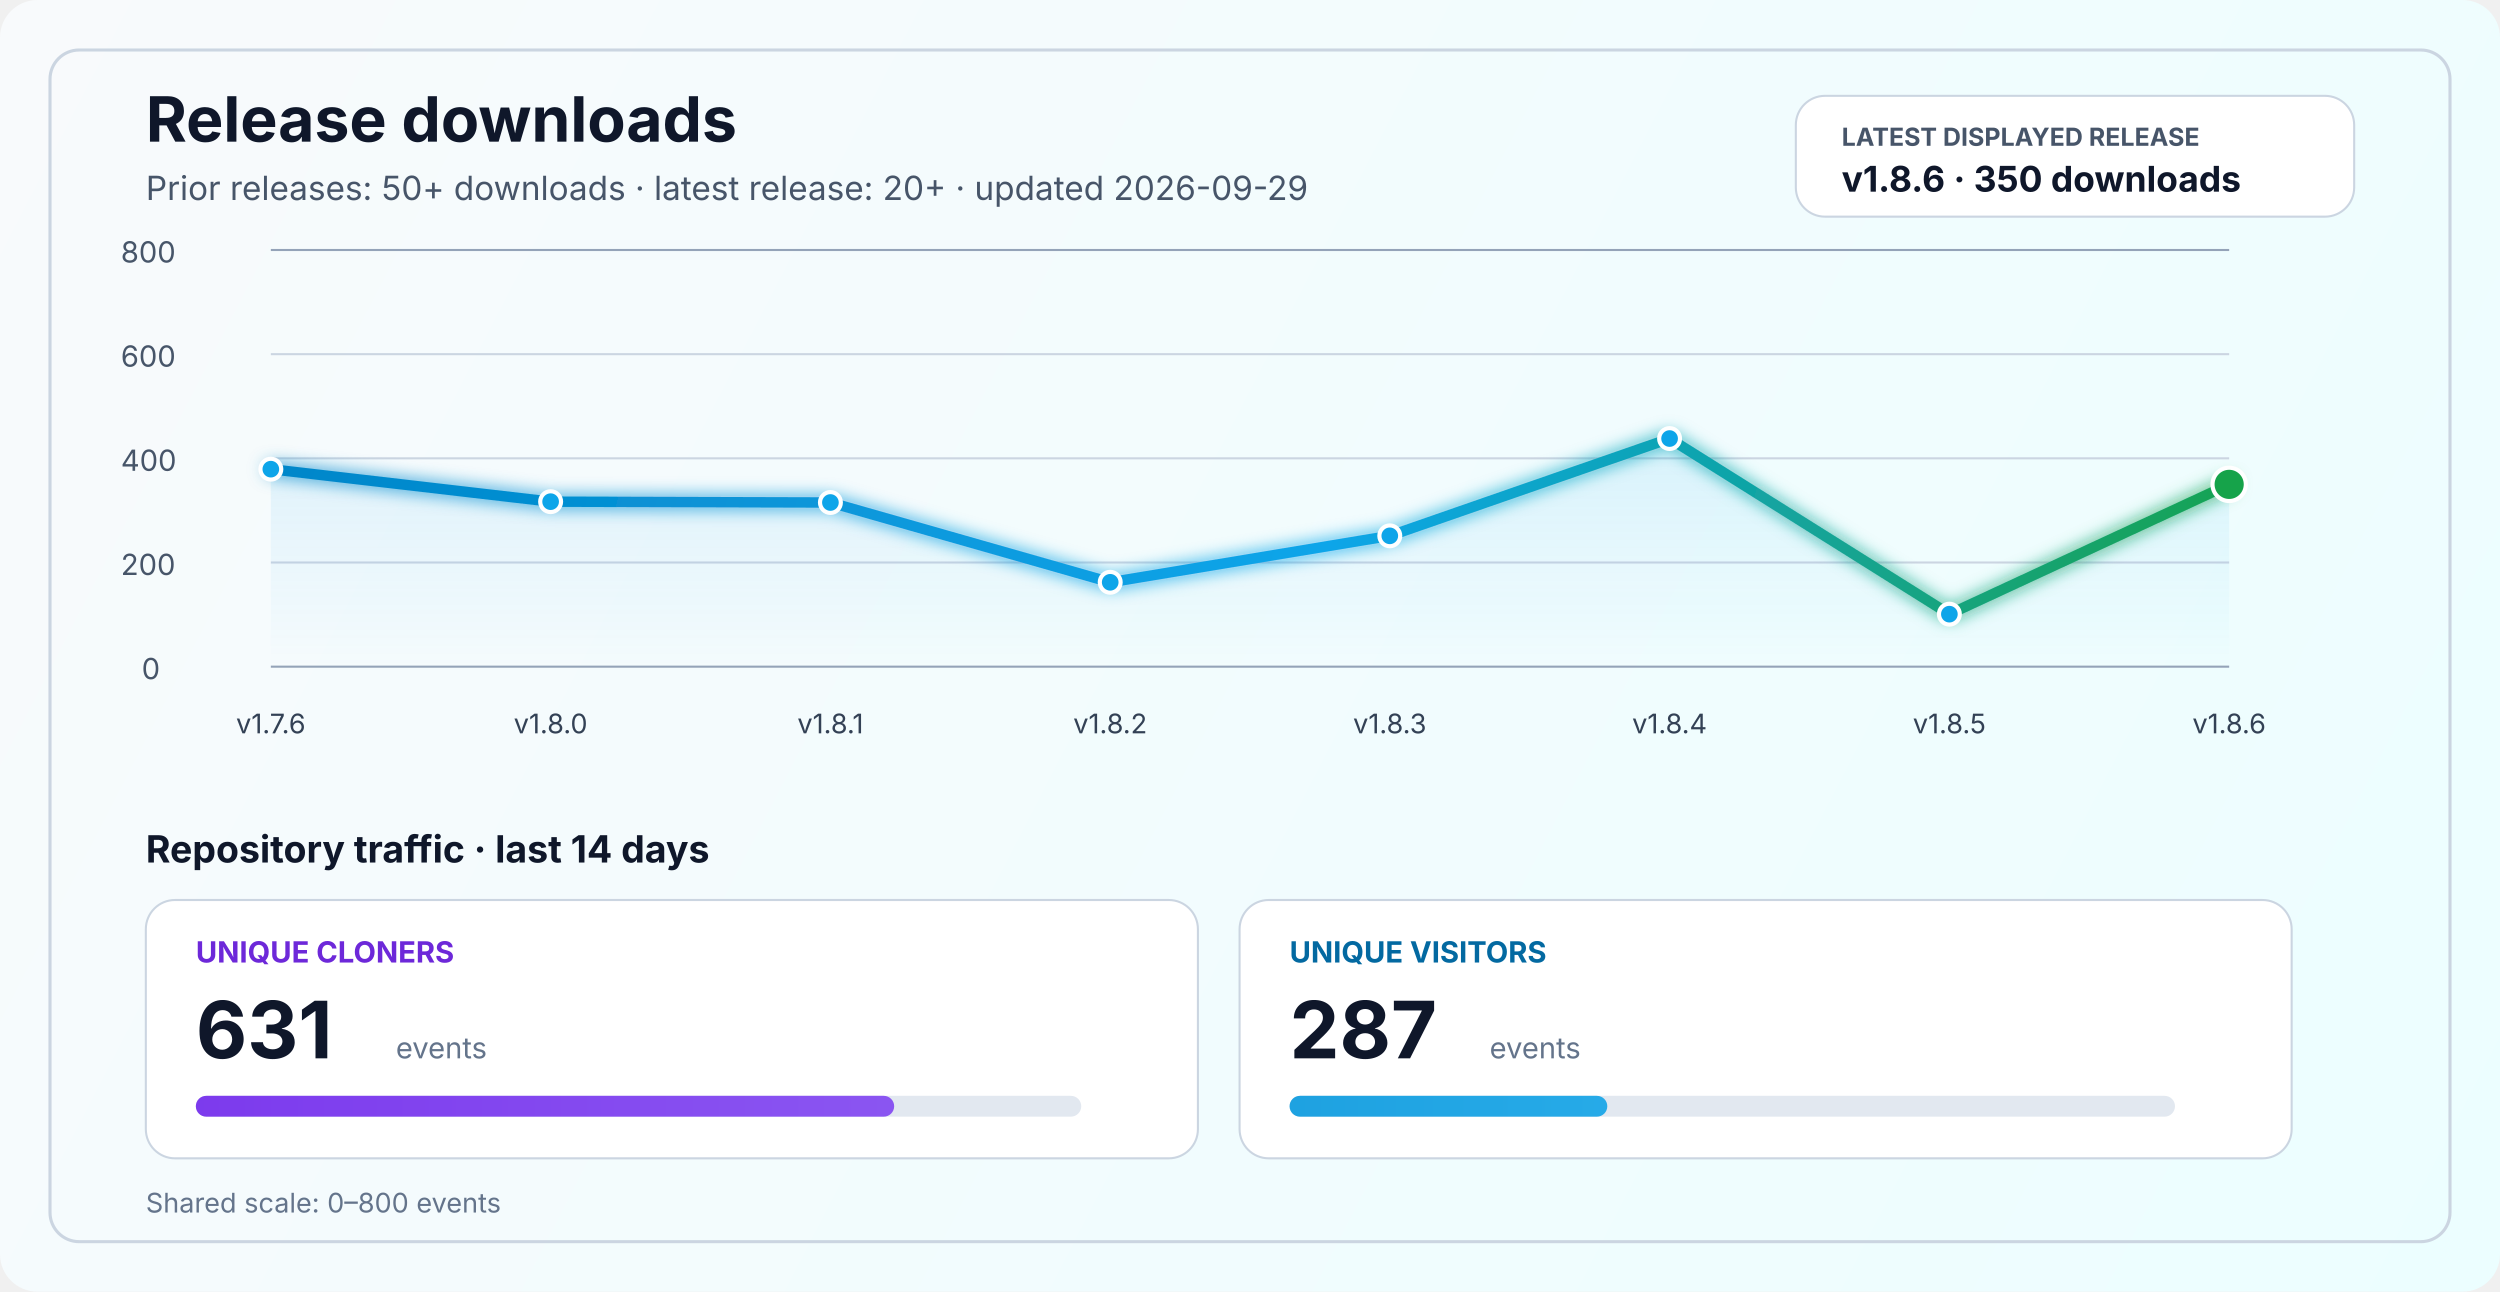
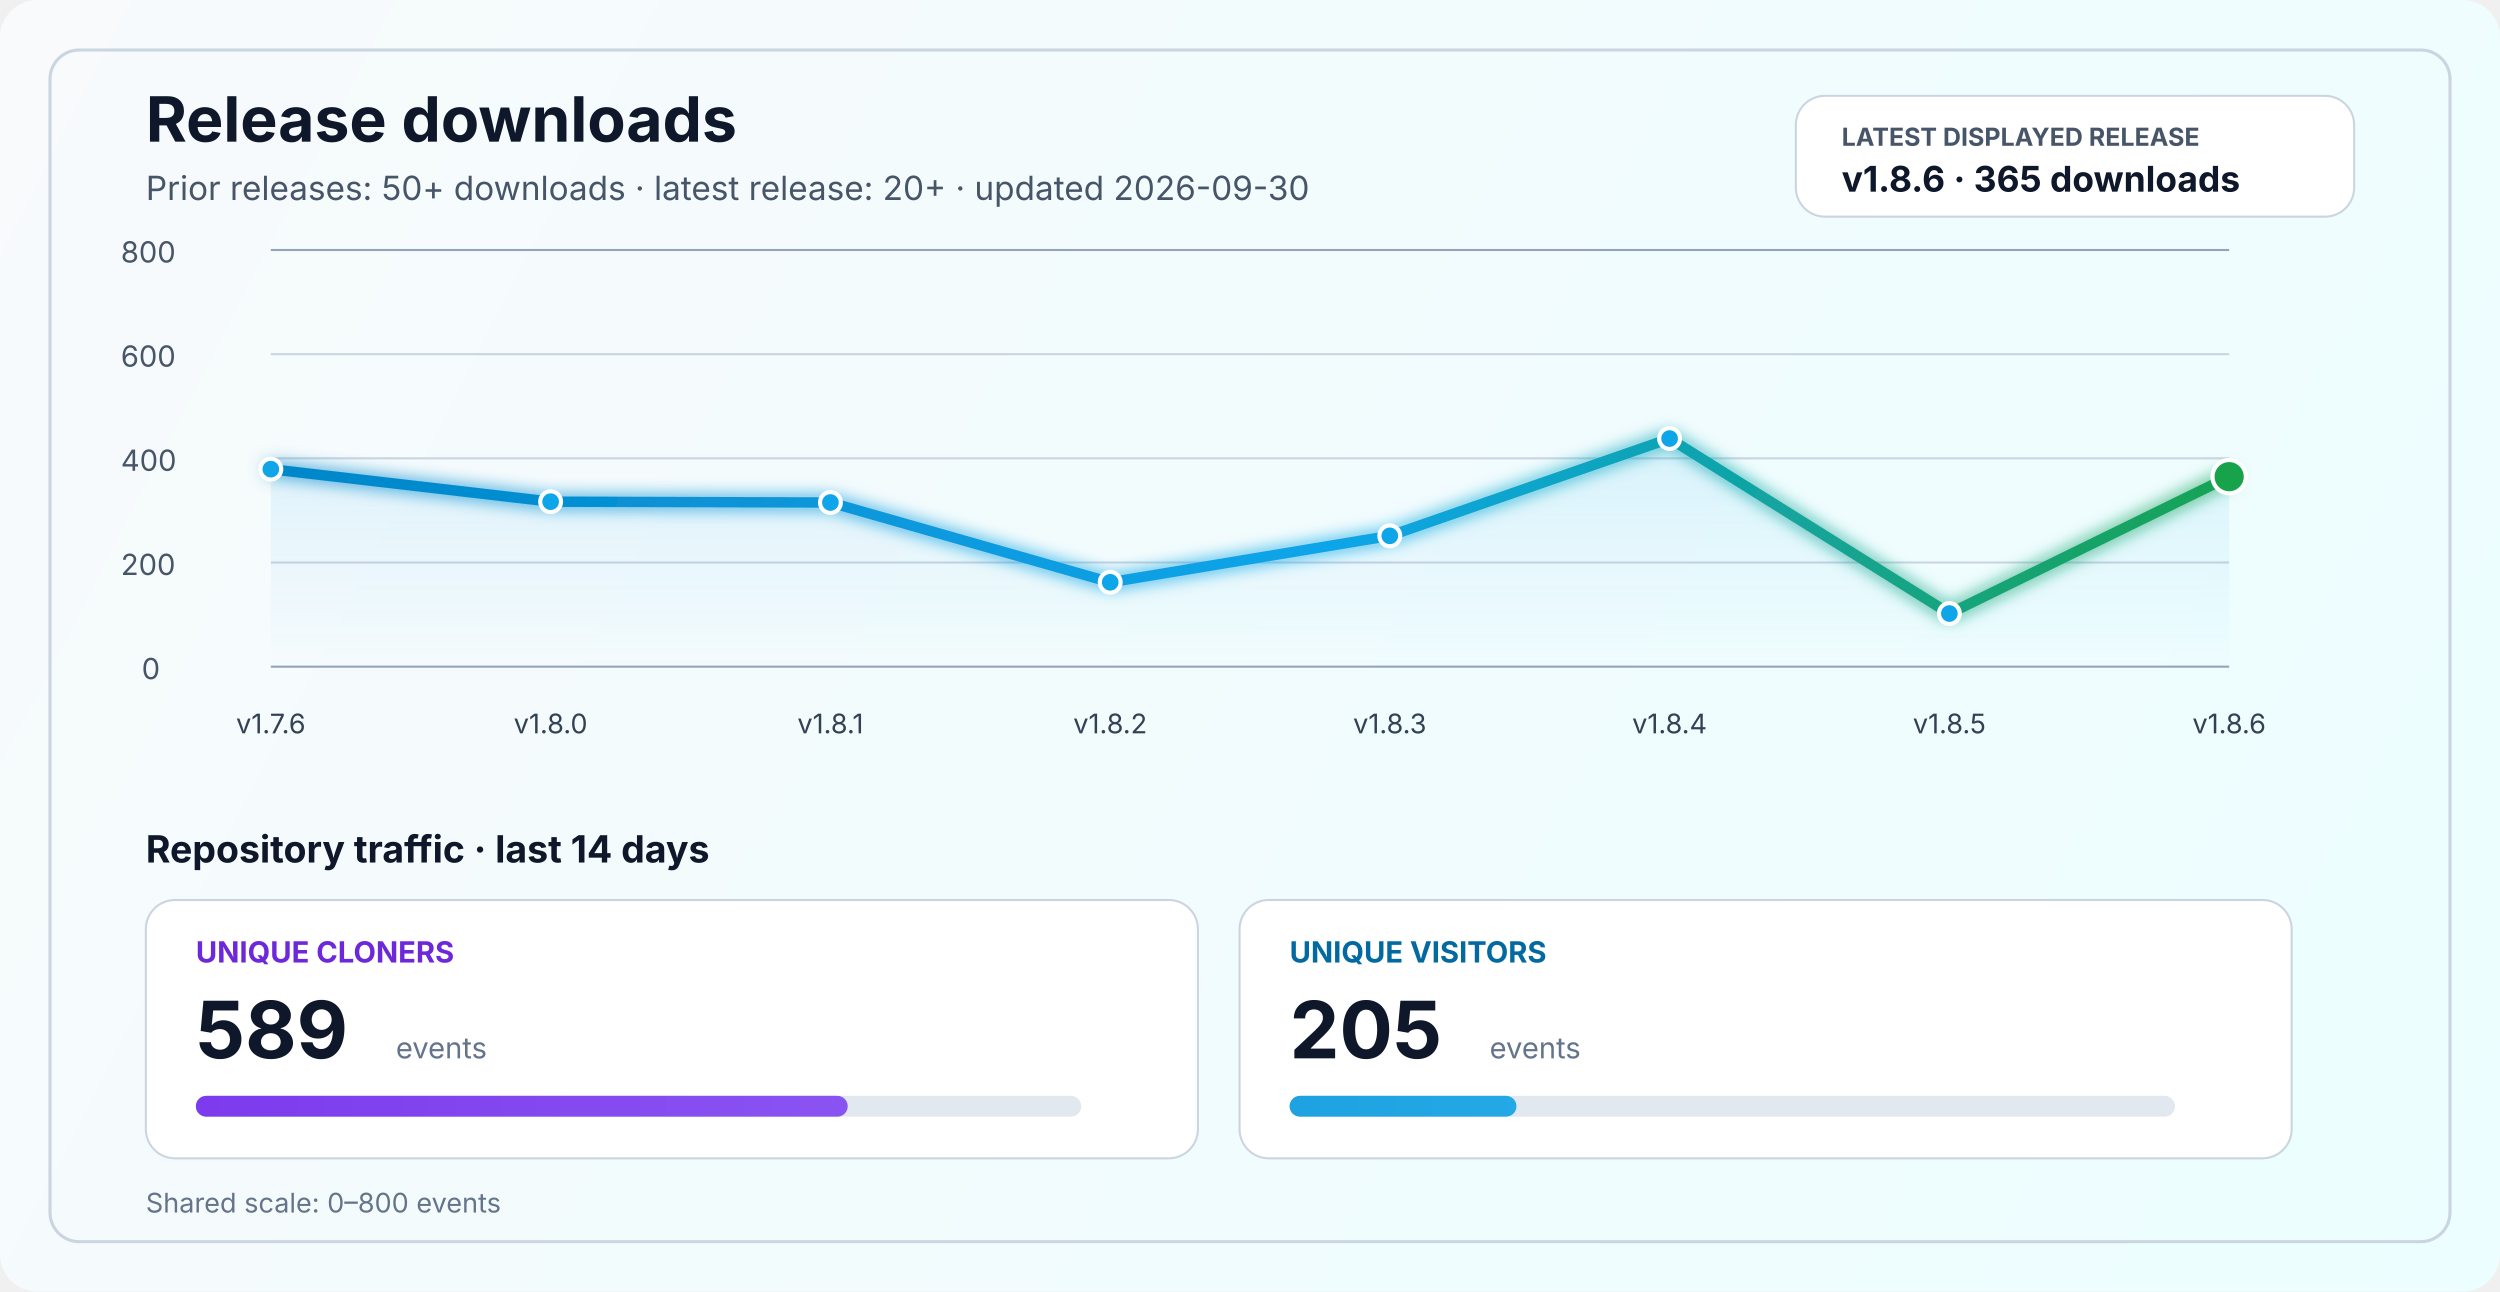
<svg xmlns="http://www.w3.org/2000/svg" width="1200" height="620" viewBox="0 0 1200 620" fill="none" role="img" aria-labelledby="title desc">
  <defs>
    <linearGradient id="bg" x1="0" y1="0" x2="1200" y2="620" gradientUnits="userSpaceOnUse">
      <stop stop-color="#F8FAFC" />
      <stop offset="1" stop-color="#ECFEFF" />
    </linearGradient>
    <linearGradient id="line" x1="130" y1="86" x2="1070" y2="340" gradientUnits="userSpaceOnUse">
      <stop stop-color="#0284C7" />
      <stop offset="0.55" stop-color="#0EA5E9" />
      <stop offset="1" stop-color="#16A34A" />
    </linearGradient>
    <linearGradient id="area" x1="0" y1="120" x2="0" y2="320" gradientUnits="userSpaceOnUse">
      <stop stop-color="#0EA5E9" stop-opacity="0.20" />
      <stop offset="1" stop-color="#0EA5E9" stop-opacity="0" />
    </linearGradient>
    <linearGradient id="cloneFill" x1="86" y1="450" x2="1110" y2="450" gradientUnits="userSpaceOnUse">
      <stop stop-color="#7C3AED" />
      <stop offset="1" stop-color="#A78BFA" />
    </linearGradient>
    <linearGradient id="viewFill" x1="86" y1="482" x2="1110" y2="482" gradientUnits="userSpaceOnUse">
      <stop stop-color="#0284C7" />
      <stop offset="1" stop-color="#38BDF8" />
    </linearGradient>
    <filter id="glow" x="-50%" y="-50%" width="200%" height="200%">
      <feGaussianBlur stdDeviation="4" result="blur" />
      <feMerge>
        <feMergeNode in="blur" />
        <feMergeNode in="SourceGraphic" />
      </feMerge>
    </filter>
  </defs>
  <rect width="1200" height="620" rx="18" fill="url(#bg)" />
  <rect x="24" y="24" width="1152" height="572" rx="14" stroke="#CBD5E1" stroke-width="1.5" />
  <text x="70" y="68" fill="#0F172A" font-size="30" font-family="SF Pro Display, -apple-system, BlinkMacSystemFont, Segoe UI, sans-serif" font-weight="700">Release downloads</text>
-   <text x="70" y="96" fill="#475569" font-size="16" font-family="SF Pro Text, -apple-system, BlinkMacSystemFont, Segoe UI, sans-serif">Prior releases: 50+ downloads · latest release: 20+ · updated 2026-09-29</text>
+   <text x="70" y="96" fill="#475569" font-size="16" font-family="SF Pro Text, -apple-system, BlinkMacSystemFont, Segoe UI, sans-serif">Prior releases: 50+ downloads · latest release: 20+ · updated 2026-09-30</text>
  <rect x="862" y="46" width="268" height="58" rx="14" fill="#FFFFFF" stroke="#CBD5E1" stroke-width="1" />
  <text x="884" y="70" fill="#475569" font-size="12" font-family="SF Pro Text, -apple-system, BlinkMacSystemFont, Segoe UI, sans-serif" font-weight="700">LATEST DISPLAYED RELEASE</text>
-   <text x="884" y="92" fill="#0F172A" font-size="17" font-family="SF Pro Text, -apple-system, BlinkMacSystemFont, Segoe UI, sans-serif" font-weight="700">v1.8.6 · 350 downloads</text>
+   <text x="884" y="92" fill="#0F172A" font-size="17" font-family="SF Pro Text, -apple-system, BlinkMacSystemFont, Segoe UI, sans-serif" font-weight="700">v1.8.6 · 365 downloads</text>
  <line x1="130" y1="320.0" x2="1070" y2="320.0" stroke="#94A3B8" stroke-width="1" />
  <line x1="130" y1="270.0" x2="1070" y2="270.0" stroke="#CBD5E1" stroke-width="1" />
  <line x1="130" y1="220.0" x2="1070" y2="220.0" stroke="#CBD5E1" stroke-width="1" />
  <line x1="130" y1="170.0" x2="1070" y2="170.0" stroke="#CBD5E1" stroke-width="1" />
  <line x1="130" y1="120.0" x2="1070" y2="120.0" stroke="#94A3B8" stroke-width="1" />
  <text x="68" y="326.0" fill="#475569" font-size="14" font-family="SF Pro Text, -apple-system, BlinkMacSystemFont, Segoe UI, sans-serif">0</text>
  <text x="58" y="276.0" fill="#475569" font-size="14" font-family="SF Pro Text, -apple-system, BlinkMacSystemFont, Segoe UI, sans-serif">200</text>
  <text x="58" y="226.0" fill="#475569" font-size="14" font-family="SF Pro Text, -apple-system, BlinkMacSystemFont, Segoe UI, sans-serif">400</text>
  <text x="58" y="176.0" fill="#475569" font-size="14" font-family="SF Pro Text, -apple-system, BlinkMacSystemFont, Segoe UI, sans-serif">600</text>
  <text x="58" y="126.0" fill="#475569" font-size="14" font-family="SF Pro Text, -apple-system, BlinkMacSystemFont, Segoe UI, sans-serif">800</text>
-   <path d="M 130.0 225.2 L 264.3 240.8 L 398.6 241.2 L 532.9 279.5 L 667.1 257.2 L 801.4 210.5 L 935.7 294.8 L 1070.0 232.5 L 1070 320 L 130 320 Z" fill="url(#area)" />
-   <polyline points="130.0,225.2 264.3,240.8 398.6,241.2 532.9,279.5 667.1,257.2 801.4,210.5 935.7,294.8 1070.0,232.5" fill="none" stroke="url(#line)" stroke-width="5" stroke-linecap="round" stroke-linejoin="round" filter="url(#glow)" />
+   <path d="M 130.0 225.2 L 264.3 240.8 L 398.6 241.2 L 532.9 279.5 L 667.1 257.2 L 801.4 210.5 L 935.7 294.5 L 1070.0 228.8 L 1070 320 L 130 320 Z" fill="url(#area)" />
+   <polyline points="130.0,225.2 264.3,240.8 398.6,241.2 532.9,279.5 667.1,257.2 801.4,210.5 935.7,294.5 1070.0,228.8" fill="none" stroke="url(#line)" stroke-width="5" stroke-linecap="round" stroke-linejoin="round" filter="url(#glow)" />
  <circle cx="130.0" cy="225.2" r="5" fill="#0EA5E9" stroke="#FFFFFF" stroke-width="2" />
  <circle cx="264.3" cy="240.8" r="5" fill="#0EA5E9" stroke="#FFFFFF" stroke-width="2" />
  <circle cx="398.6" cy="241.2" r="5" fill="#0EA5E9" stroke="#FFFFFF" stroke-width="2" />
  <circle cx="532.9" cy="279.5" r="5" fill="#0EA5E9" stroke="#FFFFFF" stroke-width="2" />
  <circle cx="667.1" cy="257.2" r="5" fill="#0EA5E9" stroke="#FFFFFF" stroke-width="2" />
  <circle cx="801.4" cy="210.5" r="5" fill="#0EA5E9" stroke="#FFFFFF" stroke-width="2" />
-   <circle cx="935.7" cy="294.8" r="5" fill="#0EA5E9" stroke="#FFFFFF" stroke-width="2" />
-   <circle cx="1070.0" cy="232.5" r="8" fill="#16A34A" stroke="#FFFFFF" stroke-width="2" />
+   <circle cx="935.7" cy="294.5" r="5" fill="#0EA5E9" stroke="#FFFFFF" stroke-width="2" />
+   <circle cx="1070.0" cy="228.8" r="8" fill="#16A34A" stroke="#FFFFFF" stroke-width="2" />
  <text x="130.0" y="352" text-anchor="middle" fill="#334155" font-size="13" font-family="SF Pro Text, -apple-system, BlinkMacSystemFont, Segoe UI, sans-serif">v1.7.6</text>
  <text x="264.3" y="352" text-anchor="middle" fill="#334155" font-size="13" font-family="SF Pro Text, -apple-system, BlinkMacSystemFont, Segoe UI, sans-serif">v1.8.0</text>
  <text x="398.6" y="352" text-anchor="middle" fill="#334155" font-size="13" font-family="SF Pro Text, -apple-system, BlinkMacSystemFont, Segoe UI, sans-serif">v1.8.1</text>
  <text x="532.9" y="352" text-anchor="middle" fill="#334155" font-size="13" font-family="SF Pro Text, -apple-system, BlinkMacSystemFont, Segoe UI, sans-serif">v1.8.2</text>
  <text x="667.1" y="352" text-anchor="middle" fill="#334155" font-size="13" font-family="SF Pro Text, -apple-system, BlinkMacSystemFont, Segoe UI, sans-serif">v1.8.3</text>
  <text x="801.4" y="352" text-anchor="middle" fill="#334155" font-size="13" font-family="SF Pro Text, -apple-system, BlinkMacSystemFont, Segoe UI, sans-serif">v1.8.4</text>
  <text x="935.7" y="352" text-anchor="middle" fill="#334155" font-size="13" font-family="SF Pro Text, -apple-system, BlinkMacSystemFont, Segoe UI, sans-serif">v1.8.5</text>
  <text x="1070.0" y="352" text-anchor="middle" fill="#334155" font-size="13" font-family="SF Pro Text, -apple-system, BlinkMacSystemFont, Segoe UI, sans-serif">v1.8.6</text>
  <text x="70" y="414" fill="#0F172A" font-size="18" font-family="SF Pro Text, -apple-system, BlinkMacSystemFont, Segoe UI, sans-serif" font-weight="700">Repository traffic · last 14 days</text>
  <rect x="70" y="432" width="505" height="124" rx="14" fill="#FFFFFF" stroke="#CBD5E1" stroke-width="1" />
  <text x="94" y="462" fill="#6D28D9" font-size="14" font-family="SF Pro Text, -apple-system, BlinkMacSystemFont, Segoe UI, sans-serif" font-weight="700">UNIQUE CLONERS</text>
-   <text x="94" y="508" fill="#0F172A" font-size="38" font-family="SF Pro Display, -apple-system, BlinkMacSystemFont, Segoe UI, sans-serif" font-weight="700">631</text>
+   <text x="94" y="508" fill="#0F172A" font-size="38" font-family="SF Pro Display, -apple-system, BlinkMacSystemFont, Segoe UI, sans-serif" font-weight="700">589</text>
  <text x="190" y="508" fill="#64748B" font-size="14" font-family="SF Pro Text, -apple-system, BlinkMacSystemFont, Segoe UI, sans-serif">events</text>
  <rect x="94" y="526" width="425" height="10" rx="5" fill="#E2E8F0" />
-   <rect x="94" y="526" width="335.2" height="10" rx="5" fill="url(#cloneFill)" />
+   <rect x="94" y="526" width="312.9" height="10" rx="5" fill="url(#cloneFill)" />
  <rect x="595" y="432" width="505" height="124" rx="14" fill="#FFFFFF" stroke="#CBD5E1" stroke-width="1" />
  <text x="619" y="462" fill="#0369A1" font-size="14" font-family="SF Pro Text, -apple-system, BlinkMacSystemFont, Segoe UI, sans-serif" font-weight="700">UNIQUE VISITORS</text>
-   <text x="619" y="508" fill="#0F172A" font-size="38" font-family="SF Pro Display, -apple-system, BlinkMacSystemFont, Segoe UI, sans-serif" font-weight="700">287</text>
+   <text x="619" y="508" fill="#0F172A" font-size="38" font-family="SF Pro Display, -apple-system, BlinkMacSystemFont, Segoe UI, sans-serif" font-weight="700">205</text>
  <text x="715" y="508" fill="#64748B" font-size="14" font-family="SF Pro Text, -apple-system, BlinkMacSystemFont, Segoe UI, sans-serif">events</text>
  <rect x="619" y="526" width="425" height="10" rx="5" fill="#E2E8F0" />
-   <rect x="619" y="526" width="152.5" height="10" rx="5" fill="url(#viewFill)" />
+   <rect x="619" y="526" width="108.9" height="10" rx="5" fill="url(#viewFill)" />
  <text x="70" y="582" fill="#64748B" font-size="13" font-family="SF Pro Text, -apple-system, BlinkMacSystemFont, Segoe UI, sans-serif">Shared scale: 0–800 events</text>
</svg>
